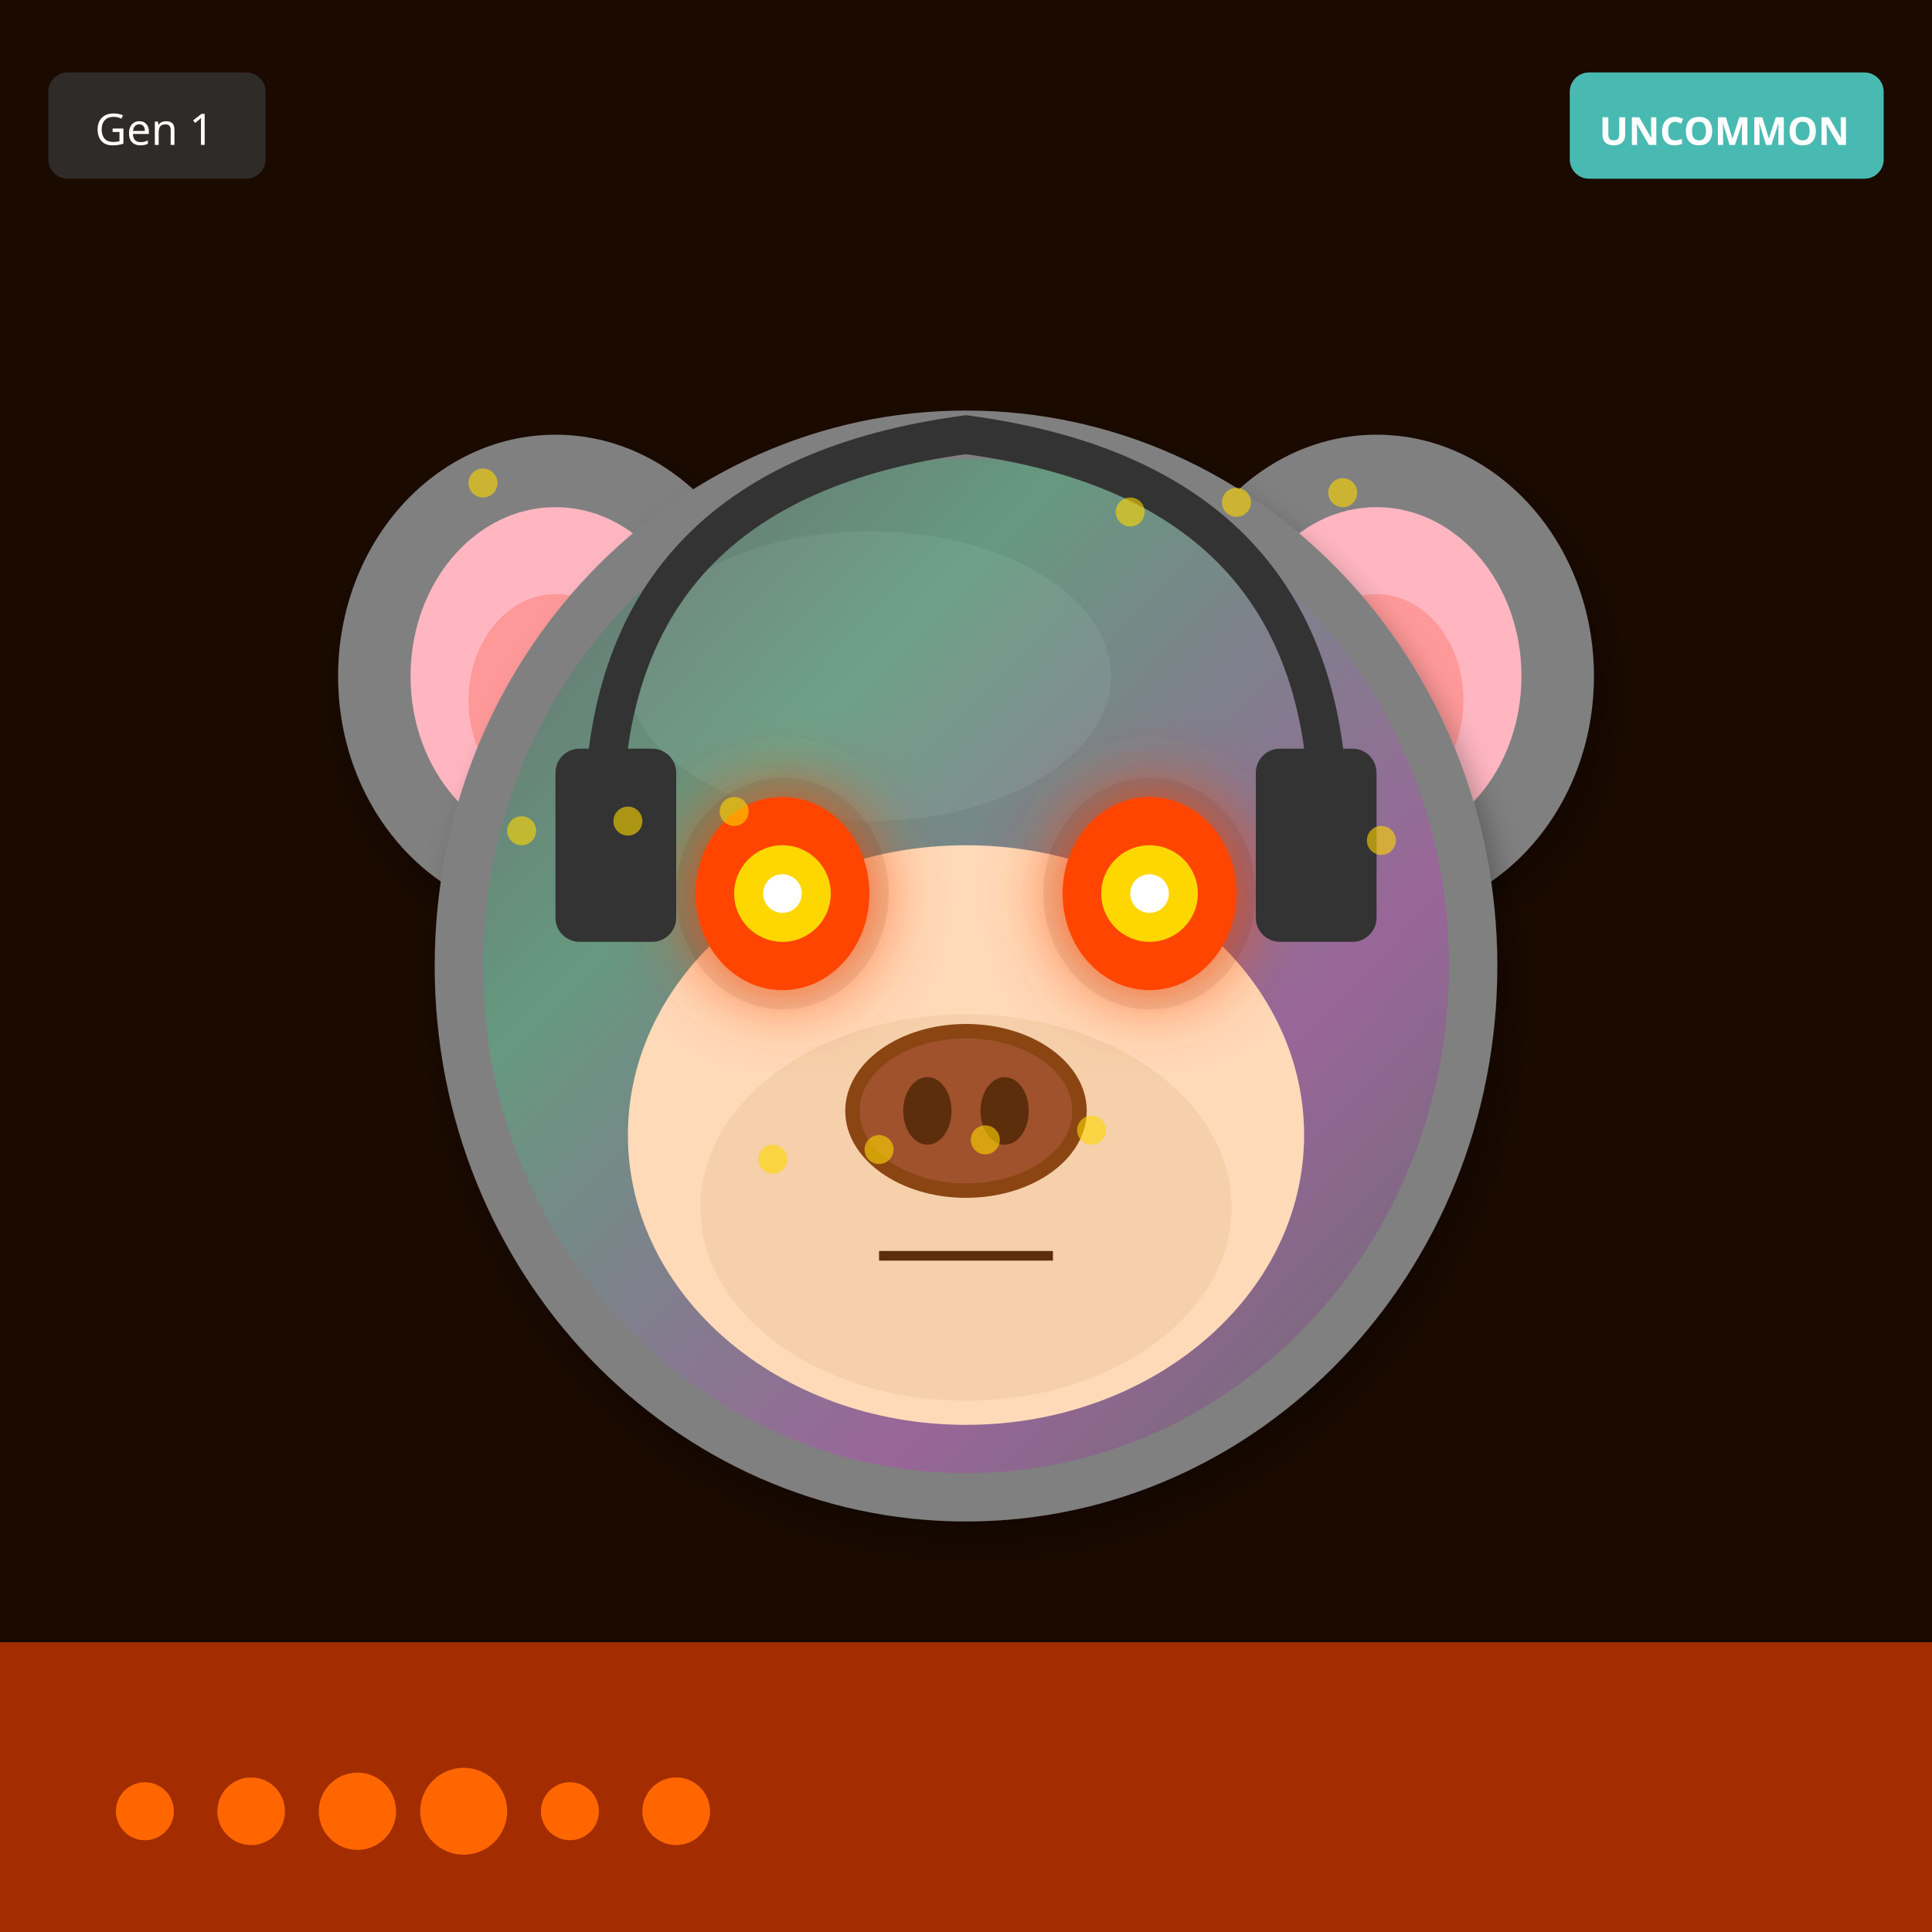
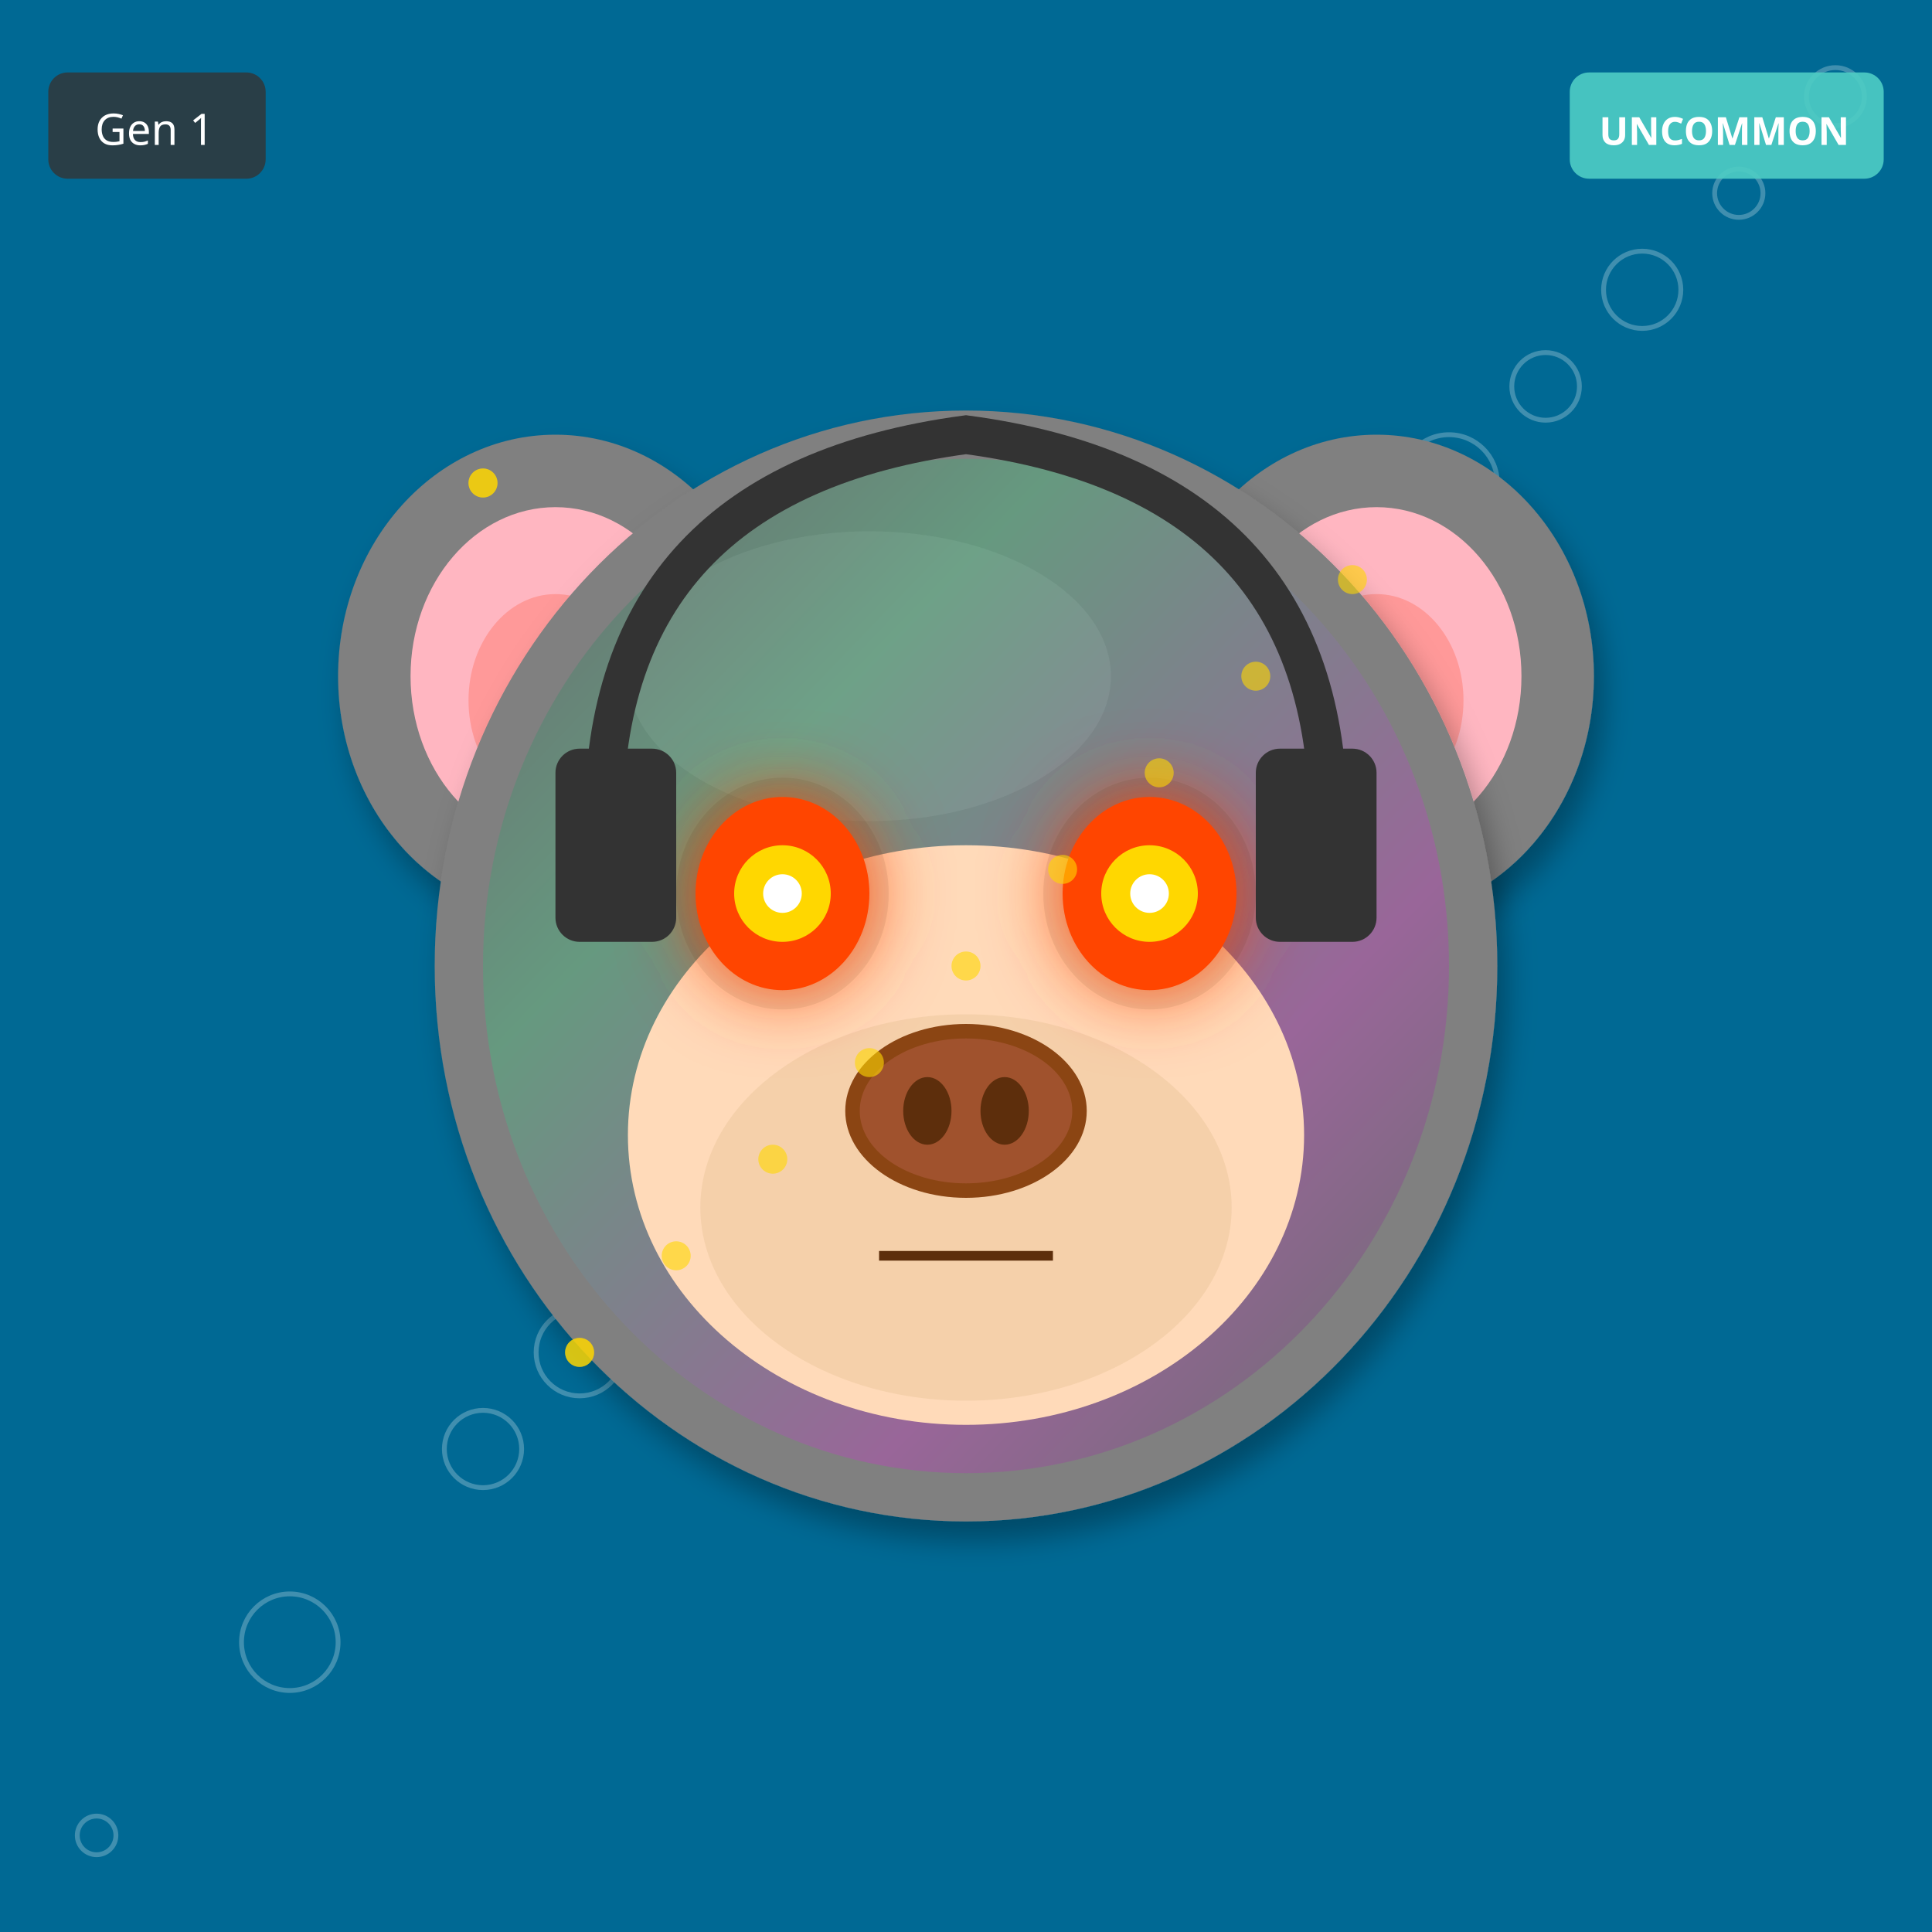
<svg xmlns="http://www.w3.org/2000/svg" width="400" height="400" viewBox="0 0 400 400">
  <defs>
    <filter id="shadow" x="-20%" y="-20%" width="140%" height="140%">
      <feDropShadow dx="2" dy="4" stdDeviation="3" flood-opacity="0.3" />
    </filter>
    <filter id="glow" x="-50%" y="-50%" width="200%" height="200%">
      <feGaussianBlur stdDeviation="8" result="blur" />
      <feMerge>
        <feMergeNode in="blur" />
        <feMergeNode in="SourceGraphic" />
      </feMerge>
    </filter>
    <linearGradient id="rainbow-body" x1="0%" y1="0%" x2="100%" y2="100%">
      <stop offset="0%" stop-color="#FF6B6B" />
      <stop offset="25%" stop-color="#FFE66D" />
      <stop offset="50%" stop-color="#4ECDC4" />
      <stop offset="75%" stop-color="#45B7D1" />
      <stop offset="100%" stop-color="#DDA0DD" />
    </linearGradient>
    <radialGradient id="galaxy-body" cx="30%" cy="30%">
      <stop offset="0%" stop-color="#E6E6FA" />
      <stop offset="50%" stop-color="#9370DB" />
      <stop offset="100%" stop-color="#1A0033" />
    </radialGradient>
    <linearGradient id="holo-body" x1="0%" y1="0%" x2="100%" y2="100%">
      <stop offset="0%" stop-color="#FF00FF" />
      <stop offset="50%" stop-color="#00FFFF" />
      <stop offset="100%" stop-color="#FFFF00" />
    </linearGradient>
    <linearGradient id="sky-gradient" x1="0%" y1="0%" x2="0%" y2="100%">
      <stop offset="0%" stop-color="#87CEEB" />
      <stop offset="100%" stop-color="#E0F4FF" />
    </linearGradient>
    <linearGradient id="grass-gradient" x1="0%" y1="0%" x2="0%" y2="100%">
      <stop offset="0%" stop-color="#90EE90" />
      <stop offset="100%" stop-color="#228B22" />
    </linearGradient>
    <linearGradient id="sunset-gradient" x1="0%" y1="0%" x2="0%" y2="100%">
      <stop offset="0%" stop-color="#FF6B6B" />
      <stop offset="50%" stop-color="#FFE66D" />
      <stop offset="100%" stop-color="#4ECDC4" />
    </linearGradient>
    <linearGradient id="aurora-gradient" x1="0%" y1="0%" x2="100%" y2="100%">
      <stop offset="0%" stop-color="#0D1B2A" />
      <stop offset="30%" stop-color="#00FF7F" />
      <stop offset="70%" stop-color="#FF00FF" />
      <stop offset="100%" stop-color="#0D1B2A" />
    </linearGradient>
    <radialGradient id="multiverse-gradient" cx="50%" cy="50%">
      <stop offset="0%" stop-color="#FFD700" />
      <stop offset="40%" stop-color="#FF00FF" />
      <stop offset="70%" stop-color="#00FFFF" />
      <stop offset="100%" stop-color="#000" />
    </radialGradient>
    <linearGradient id="rift-gradient" x1="0%" y1="0%" x2="100%" y2="100%">
      <stop offset="0%" stop-color="#000" />
      <stop offset="30%" stop-color="#9400D3" />
      <stop offset="50%" stop-color="#00FFFF" />
      <stop offset="70%" stop-color="#9400D3" />
      <stop offset="100%" stop-color="#000" />
    </linearGradient>
    <linearGradient id="heaven-gradient" x1="0%" y1="0%" x2="0%" y2="100%">
      <stop offset="0%" stop-color="#FFF" />
      <stop offset="50%" stop-color="#FFD700" stop-opacity="0.3" />
      <stop offset="100%" stop-color="#F0F8FF" />
    </linearGradient>
    <clipPath id="head-clip">
      <ellipse cx="200" cy="200" rx="110" ry="115" />
    </clipPath>
  </defs>
-   <rect width="400" height="400" fill="#1A0A00" />
-   <rect x="0" y="340" width="400" height="60" fill="#FF4500" opacity="0.6" />
-   <circle cx="30" cy="375" r="6" fill="#FF6600" />
-   <circle cx="52" cy="375" r="7" fill="#FF6600" />
-   <circle cx="74" cy="375" r="8" fill="#FF6600" />
-   <circle cx="96" cy="375" r="9" fill="#FF6600" />
-   <circle cx="118" cy="375" r="6" fill="#FF6600" />
-   <circle cx="140" cy="375" r="7" fill="#FF6600" />
+   <rect width="400" height="400" fill="#006994" />
+   <circle cx="180" cy="220" r="4" fill="none" stroke="white" opacity="0.25" />
+   <circle cx="360" cy="40" r="5" fill="none" stroke="white" opacity="0.25" />
+   <circle cx="140" cy="260" r="6" fill="none" stroke="white" opacity="0.25" />
+   <circle cx="320" cy="80" r="7" fill="none" stroke="white" opacity="0.25" />
+   <circle cx="100" cy="300" r="8" fill="none" stroke="white" opacity="0.25" />
+   <circle cx="280" cy="120" r="9" fill="none" stroke="white" opacity="0.25" />
+   <circle cx="60" cy="340" r="10" fill="none" stroke="white" opacity="0.25" />
+   <circle cx="240" cy="160" r="11" fill="none" stroke="white" opacity="0.25" />
+   <circle cx="20" cy="380" r="4" fill="none" stroke="white" opacity="0.25" />
+   <circle cx="200" cy="200" r="5" fill="none" stroke="white" opacity="0.25" />
+   <circle cx="380" cy="20" r="6" fill="none" stroke="white" opacity="0.25" />
+   <circle cx="160" cy="240" r="7" fill="none" stroke="white" opacity="0.25" />
+   <circle cx="340" cy="60" r="8" fill="none" stroke="white" opacity="0.25" />
+   <circle cx="120" cy="280" r="9" fill="none" stroke="white" opacity="0.25" />
+   <circle cx="300" cy="100" r="10" fill="none" stroke="white" opacity="0.25" />
  <ellipse cx="115" cy="140" rx="45" ry="50" fill="#808080" filter="url(#shadow)" />
  <ellipse cx="115" cy="140" rx="30" ry="35" fill="#FFB6C1" />
  <ellipse cx="115" cy="145" rx="18" ry="22" fill="#FF9999" />
  <ellipse cx="285" cy="140" rx="45" ry="50" fill="#808080" filter="url(#shadow)" />
  <ellipse cx="285" cy="140" rx="30" ry="35" fill="#FFB6C1" />
  <ellipse cx="285" cy="145" rx="18" ry="22" fill="#FF9999" />
  <ellipse cx="200" cy="200" rx="110" ry="115" fill="#808080" filter="url(#shadow)" />
  <ellipse cx="180" cy="140" rx="50" ry="30" fill="#A0A0A0" opacity="0.3" />
  <g clip-path="url(#head-clip)">
    <ellipse cx="200" cy="200" rx="100" ry="105" fill="url(#aurora-gradient)" opacity="0.2" />
  </g>
  <ellipse cx="200" cy="235" rx="70" ry="60" fill="#FFDAB9" />
  <ellipse cx="200" cy="250" rx="55" ry="40" fill="#DEB887" opacity="0.3" />
  <ellipse cx="162" cy="185" rx="22" ry="24" fill="#000" opacity="0.08" />
  <ellipse cx="238" cy="185" rx="22" ry="24" fill="#000" opacity="0.08" />
  <ellipse cx="162" cy="185" rx="18" ry="20" fill="#FF4500" filter="url(#glow)" />
  <circle cx="162" cy="185" r="10" fill="#FFD700" />
  <circle cx="162" cy="185" r="4" fill="#FFF" />
  <ellipse cx="238" cy="185" rx="18" ry="20" fill="#FF4500" filter="url(#glow)" />
  <circle cx="238" cy="185" r="10" fill="#FFD700" />
  <circle cx="238" cy="185" r="4" fill="#FFF" />
  <g>
    <ellipse cx="200" cy="230" rx="25" ry="18" fill="#8B4513" />
    <ellipse cx="200" cy="230" rx="22" ry="15" fill="#A0522D" />
    <ellipse cx="192" cy="230" rx="5" ry="7" fill="#5D2E0C" />
    <ellipse cx="208" cy="230" rx="5" ry="7" fill="#5D2E0C" />
  </g>
  <line x1="182" y1="260" x2="218" y2="260" stroke="#5D2E0C" stroke-width="2" />
  <path d="M125 170 Q125 100 200 90 Q275 100 275 170" stroke="#333" stroke-width="8" fill="none" />
  <rect x="115" y="155" width="25" height="40" rx="5" fill="#333" />
  <rect x="260" y="155" width="25" height="40" rx="5" fill="#333" />
  <circle cx="100" cy="100" r="3" fill="#FFD700" opacity="0.6" />
-   <circle cx="226" cy="234" r="3" fill="#FFD700" opacity="0.6" />
-   <circle cx="152" cy="168" r="3" fill="#FFD700" opacity="0.6" />
-   <circle cx="278" cy="102" r="3" fill="#FFD700" opacity="0.6" />
-   <circle cx="204" cy="236" r="3" fill="#FFD700" opacity="0.6" />
-   <circle cx="130" cy="170" r="3" fill="#FFD700" opacity="0.6" />
-   <circle cx="256" cy="104" r="3" fill="#FFD700" opacity="0.6" />
-   <circle cx="182" cy="238" r="3" fill="#FFD700" opacity="0.6" />
-   <circle cx="108" cy="172" r="3" fill="#FFD700" opacity="0.6" />
-   <circle cx="234" cy="106" r="3" fill="#FFD700" opacity="0.6" />
+   <circle cx="120" cy="280" r="3" fill="#FFD700" opacity="0.6" />
+   <circle cx="140" cy="260" r="3" fill="#FFD700" opacity="0.6" />
  <circle cx="160" cy="240" r="3" fill="#FFD700" opacity="0.6" />
-   <circle cx="286" cy="174" r="3" fill="#FFD700" opacity="0.6" />
+   <circle cx="180" cy="220" r="3" fill="#FFD700" opacity="0.6" />
+   <circle cx="200" cy="200" r="3" fill="#FFD700" opacity="0.6" />
+   <circle cx="220" cy="180" r="3" fill="#FFD700" opacity="0.6" />
+   <circle cx="240" cy="160" r="3" fill="#FFD700" opacity="0.6" />
+   <circle cx="260" cy="140" r="3" fill="#FFD700" opacity="0.6" />
+   <circle cx="280" cy="120" r="3" fill="#FFD700" opacity="0.6" />
+   <circle cx="100" cy="100" r="3" fill="#FFD700" opacity="0.6" />
+   <circle cx="120" cy="280" r="3" fill="#FFD700" opacity="0.6" />
  <g transform="translate(325, 15)">
    <rect width="65" height="22" rx="4" fill="#4ECDC4" opacity="0.9" />
    <text x="32" y="15" font-size="8" fill="#FFF" text-anchor="middle" font-family="sans-serif" font-weight="bold">UNCOMMON</text>
  </g>
  <g transform="translate(10, 15)">
    <rect width="45" height="22" rx="4" fill="#333" opacity="0.8" />
    <text x="22" y="15" font-size="9" fill="#FFF" text-anchor="middle" font-family="sans-serif">Gen 1</text>
  </g>
</svg>
